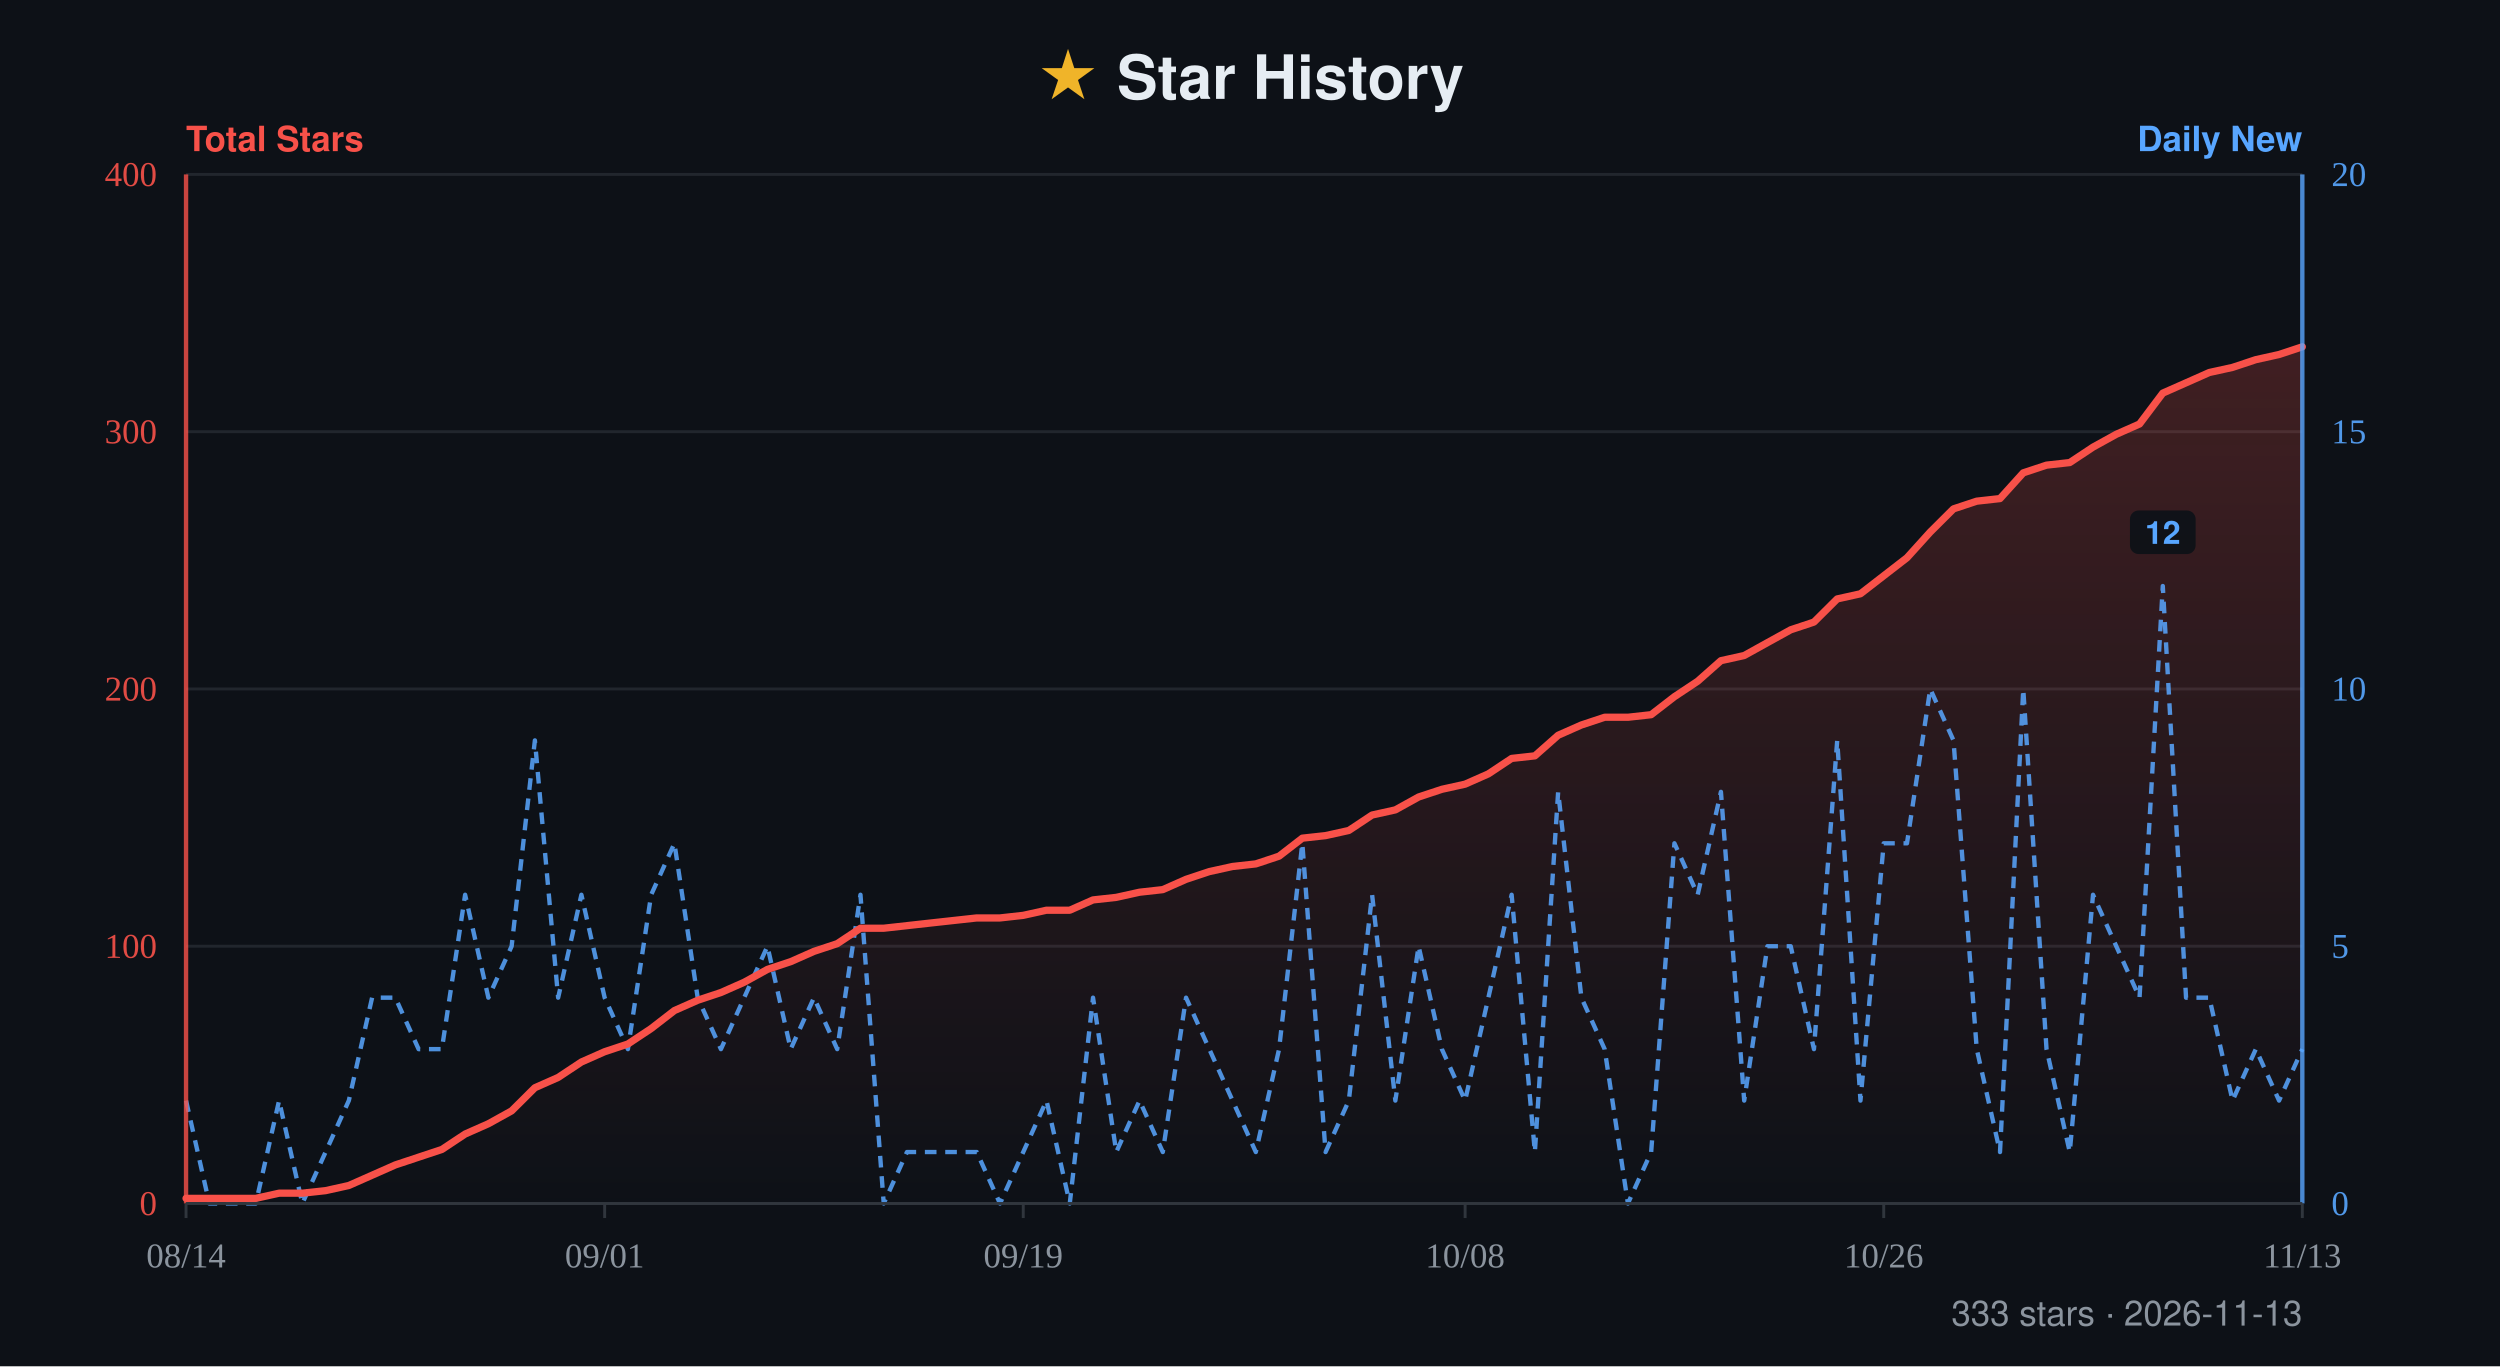
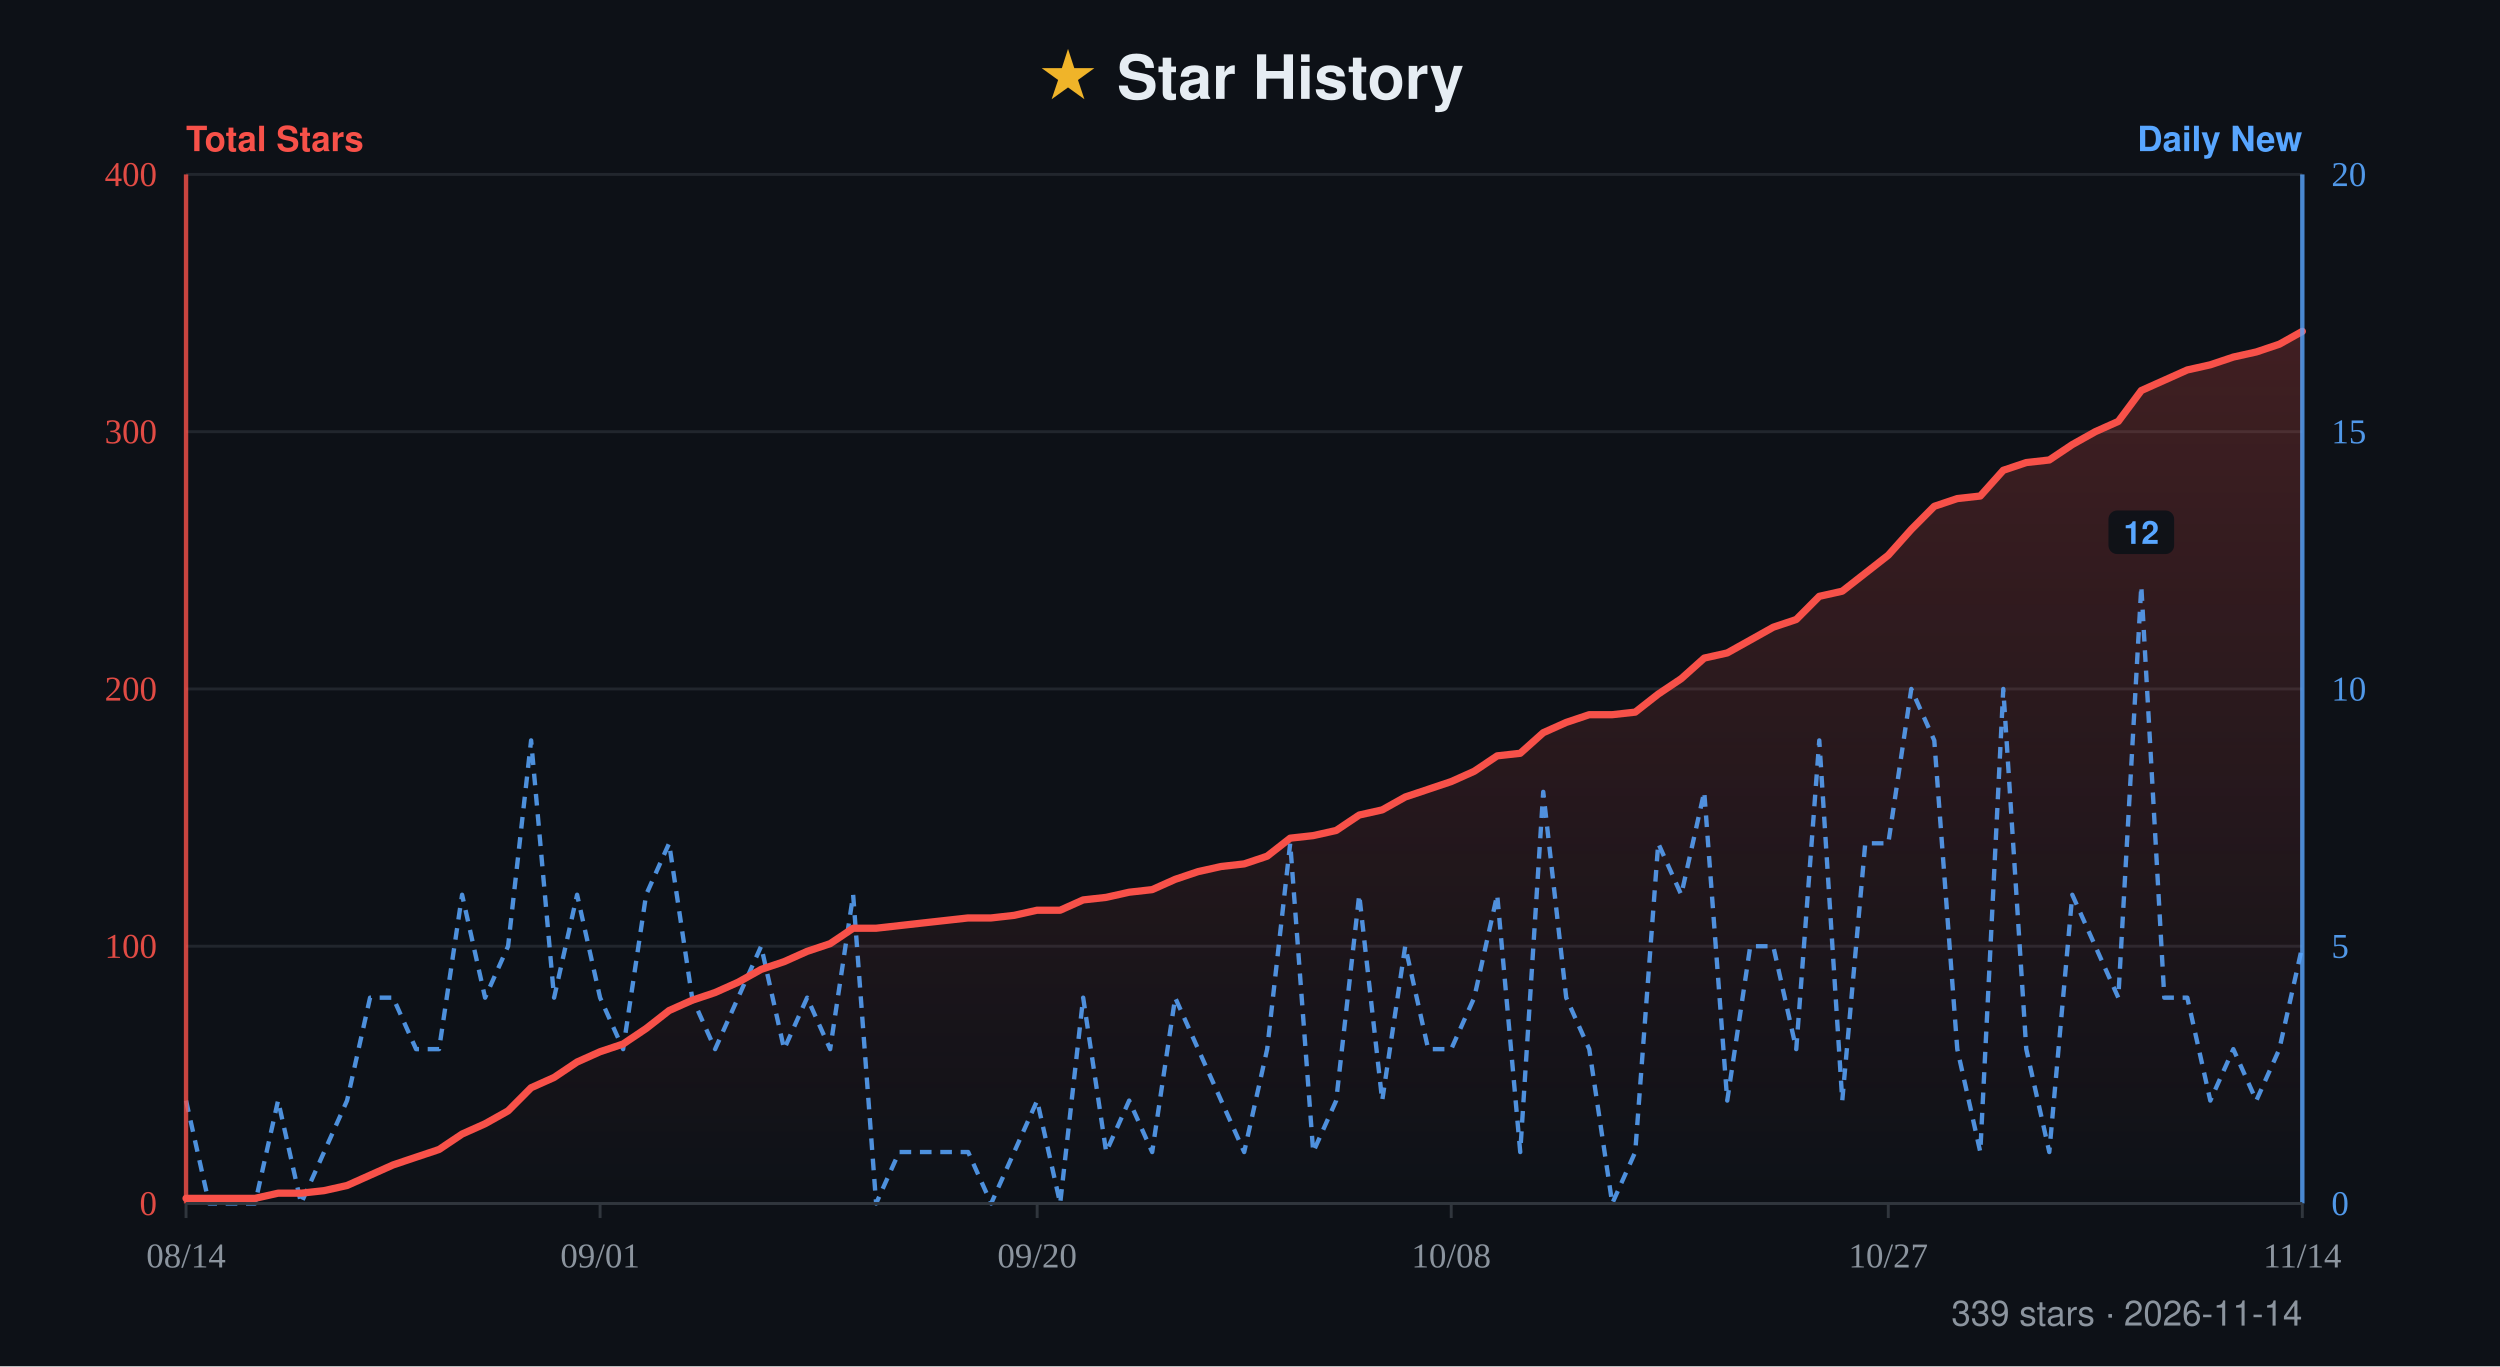
- <svg xmlns="http://www.w3.org/2000/svg" width="860" height="470" viewBox="0 0 860 470" role="img" aria-label="Star history for xiajiajun516/dsh-config-manager: 333 stars, series from 2026-08-14 to 2026-11-13">
+ <svg xmlns="http://www.w3.org/2000/svg" width="860" height="470" viewBox="0 0 860 470" role="img" aria-label="Star history for xiajiajun516/dsh-config-manager: 339 stars, series from 2026-08-14 to 2026-11-14">
  <defs>
    <linearGradient id="fill" x1="0" y1="0" x2="0" y2="1">
      <stop offset="0%" stop-color="#f85149" stop-opacity="0.22" />
      <stop offset="100%" stop-color="#f85149" stop-opacity="0" />
    </linearGradient>
  </defs>
  <rect width="860" height="470" fill="#0d1117" />
  <text x="50%" y="34" text-anchor="middle" font-family="-apple-system, BlinkMacSystemFont, 'Segoe UI', Helvetica, Arial, sans-serif" font-size="21" font-weight="700" fill="#e6edf3">
    <tspan fill="#f0b429">★</tspan> Star History</text>
  <text x="64" y="52" font-family="-apple-system, BlinkMacSystemFont, 'Segoe UI', Helvetica, Arial, sans-serif" font-size="12" font-weight="600" fill="#f85149">Total Stars</text>
  <text x="792" y="52" text-anchor="end" font-family="-apple-system, BlinkMacSystemFont, 'Segoe UI', Helvetica, Arial, sans-serif" font-size="12" font-weight="600" fill="#58a6ff">Daily New</text>
  <line x1="64" y1="60" x2="792" y2="60" stroke="#21262d" stroke-width="1" />
  <text x="54" y="64" text-anchor="end" font-size="12" fill="#f85149" opacity="0.9">400</text>
  <text x="802" y="64" text-anchor="start" font-size="12" fill="#58a6ff" opacity="0.9">20</text>
  <line x1="64" y1="148.5" x2="792" y2="148.5" stroke="#21262d" stroke-width="1" />
  <text x="54" y="152.5" text-anchor="end" font-size="12" fill="#f85149" opacity="0.9">300</text>
  <text x="802" y="152.5" text-anchor="start" font-size="12" fill="#58a6ff" opacity="0.9">15</text>
  <line x1="64" y1="237" x2="792" y2="237" stroke="#21262d" stroke-width="1" />
  <text x="54" y="241" text-anchor="end" font-size="12" fill="#f85149" opacity="0.9">200</text>
  <text x="802" y="241" text-anchor="start" font-size="12" fill="#58a6ff" opacity="0.9">10</text>
  <line x1="64" y1="325.5" x2="792" y2="325.5" stroke="#21262d" stroke-width="1" />
  <text x="54" y="329.5" text-anchor="end" font-size="12" fill="#f85149" opacity="0.9">100</text>
  <text x="802" y="329.5" text-anchor="start" font-size="12" fill="#58a6ff" opacity="0.9">5</text>
  <line x1="64" y1="414" x2="792" y2="414" stroke="#21262d" stroke-width="1" />
  <text x="54" y="418" text-anchor="end" font-size="12" fill="#f85149" opacity="0.9">0</text>
  <text x="802" y="418" text-anchor="start" font-size="12" fill="#58a6ff" opacity="0.9">0</text>
-   <path d="M64 414 L64 412.23 L72 412.23 L80 412.23 L88 412.23 L96 410.46 L104 410.46 L112 409.58 L120 407.81 L128 404.27 L136 400.73 L144 398.07 L152 395.42 L160 390.11 L168 386.57 L176 382.14 L184 374.18 L192 370.64 L200 365.33 L208 361.79 L216 359.13 L224 353.82 L232 347.63 L240 344.09 L248 341.43 L256 337.89 L264 333.47 L272 330.81 L280 327.27 L288 324.62 L296 319.31 L304 319.31 L312 318.42 L320 317.53 L328 316.65 L336 315.77 L344 315.77 L352 314.88 L360 313.11 L368 313.11 L376 309.57 L384 308.69 L392 306.92 L400 306.03 L408 302.49 L416 299.83 L424 298.07 L432 297.18 L440 294.52 L448 288.33 L456 287.45 L464 285.68 L472 280.37 L480 278.6 L488 274.17 L496 271.52 L504 269.75 L512 266.21 L520 260.9 L528 260.01 L536 252.93 L544 249.39 L552 246.74 L560 246.74 L568 245.85 L576 239.66 L584 234.35 L592 227.27 L600 225.5 L608 221.07 L616 216.65 L624 213.99 L632 206.03 L640 204.26 L648 198.06 L656 191.87 L664 183.02 L672 175.05 L680 172.4 L688 171.51 L696 162.66 L704 160.01 L712 159.12 L720 153.81 L728 149.39 L736 145.85 L744 135.23 L752 131.69 L760 128.14 L768 126.38 L776 123.72 L784 121.95 L792 119.3 L792 414 Z" fill="url(#fill)" />
-   <path d="M64 378.6 L72 414 L80 414 L88 414 L96 378.6 L104 414 L112 396.3 L120 378.6 L128 343.2 L136 343.2 L144 360.9 L152 360.9 L160 307.8 L168 343.2 L176 325.5 L184 254.7 L192 343.2 L200 307.8 L208 343.2 L216 360.9 L224 307.8 L232 290.1 L240 343.2 L248 360.9 L256 343.2 L264 325.5 L272 360.9 L280 343.2 L288 360.9 L296 307.8 L304 414 L312 396.3 L320 396.3 L328 396.3 L336 396.3 L344 414 L352 396.3 L360 378.6 L368 414 L376 343.2 L384 396.3 L392 378.6 L400 396.3 L408 343.2 L416 360.9 L424 378.6 L432 396.3 L440 360.9 L448 290.1 L456 396.3 L464 378.6 L472 307.8 L480 378.6 L488 325.5 L496 360.9 L504 378.6 L512 343.2 L520 307.8 L528 396.3 L536 272.4 L544 343.2 L552 360.9 L560 414 L568 396.3 L576 290.1 L584 307.8 L592 272.4 L600 378.6 L608 325.5 L616 325.5 L624 360.9 L632 254.7 L640 378.6 L648 290.1 L656 290.1 L664 237 L672 254.7 L680 360.9 L688 396.3 L696 237 L704 360.9 L712 396.3 L720 307.8 L728 325.5 L736 343.2 L744 201.6 L752 343.2 L760 343.2 L768 378.6 L776 360.9 L784 378.6 L792 360.9" fill="none" stroke="#58a6ff" stroke-width="1.5" stroke-dasharray="4 3" stroke-linejoin="round" opacity="0.85" />
+   <path d="M64 414 L64 412.23 L71.91 412.23 L79.83 412.23 L87.74 412.23 L95.65 410.46 L103.57 410.46 L111.48 409.58 L119.39 407.81 L127.3 404.27 L135.22 400.73 L143.13 398.07 L151.04 395.42 L158.96 390.11 L166.87 386.57 L174.78 382.14 L182.7 374.18 L190.61 370.64 L198.52 365.33 L206.43 361.79 L214.35 359.13 L222.26 353.82 L230.17 347.63 L238.09 344.09 L246 341.43 L253.91 337.89 L261.83 333.47 L269.74 330.81 L277.65 327.27 L285.57 324.62 L293.48 319.31 L301.39 319.31 L309.3 318.42 L317.22 317.53 L325.13 316.65 L333.04 315.77 L340.96 315.77 L348.87 314.88 L356.78 313.11 L364.7 313.11 L372.61 309.57 L380.52 308.69 L388.43 306.92 L396.35 306.03 L404.26 302.49 L412.17 299.83 L420.09 298.07 L428 297.18 L435.91 294.52 L443.83 288.33 L451.74 287.45 L459.65 285.68 L467.57 280.37 L475.48 278.6 L483.39 274.17 L491.3 271.52 L499.22 268.86 L507.13 265.32 L515.04 260.01 L522.96 259.13 L530.87 252.05 L538.78 248.51 L546.7 245.85 L554.61 245.85 L562.52 244.97 L570.43 238.77 L578.35 233.46 L586.26 226.38 L594.17 224.61 L602.09 220.19 L610 215.76 L617.91 213.11 L625.83 205.14 L633.74 203.37 L641.65 197.18 L649.57 190.98 L657.48 182.13 L665.39 174.17 L673.3 171.51 L681.22 170.63 L689.13 161.78 L697.04 159.12 L704.96 158.23 L712.87 152.93 L720.78 148.5 L728.7 144.96 L736.61 134.34 L744.52 130.8 L752.43 127.26 L760.35 125.49 L768.26 122.83 L776.17 121.07 L784.09 118.41 L792 113.99 L792 414 Z" fill="url(#fill)" />
+   <path d="M64 378.6 L71.91 414 L79.83 414 L87.74 414 L95.65 378.6 L103.57 414 L111.48 396.3 L119.39 378.6 L127.3 343.2 L135.22 343.2 L143.13 360.9 L151.04 360.9 L158.96 307.8 L166.87 343.2 L174.78 325.5 L182.7 254.7 L190.61 343.2 L198.52 307.8 L206.43 343.2 L214.35 360.9 L222.26 307.8 L230.17 290.1 L238.09 343.2 L246 360.9 L253.91 343.2 L261.83 325.5 L269.74 360.9 L277.65 343.2 L285.57 360.9 L293.48 307.8 L301.39 414 L309.3 396.3 L317.22 396.3 L325.13 396.3 L333.04 396.3 L340.96 414 L348.87 396.3 L356.78 378.6 L364.7 414 L372.61 343.2 L380.52 396.3 L388.43 378.6 L396.35 396.3 L404.26 343.2 L412.17 360.9 L420.09 378.6 L428 396.3 L435.91 360.9 L443.83 290.1 L451.74 396.3 L459.65 378.6 L467.57 307.8 L475.48 378.6 L483.39 325.5 L491.3 360.9 L499.22 360.9 L507.13 343.2 L515.04 307.8 L522.96 396.3 L530.87 272.4 L538.78 343.2 L546.7 360.9 L554.61 414 L562.52 396.3 L570.43 290.1 L578.35 307.8 L586.26 272.4 L594.17 378.6 L602.09 325.5 L610 325.5 L617.91 360.9 L625.83 254.7 L633.74 378.6 L641.65 290.1 L649.57 290.1 L657.48 237 L665.39 254.7 L673.3 360.9 L681.22 396.3 L689.13 237 L697.04 360.9 L704.96 396.3 L712.87 307.8 L720.78 325.5 L728.7 343.2 L736.61 201.6 L744.52 343.2 L752.43 343.2 L760.35 378.6 L768.26 360.9 L776.17 378.6 L784.09 360.9 L792 325.5" fill="none" stroke="#58a6ff" stroke-width="1.5" stroke-dasharray="4 3" stroke-linejoin="round" opacity="0.85" />
  <g>
-     <rect x="732.7" y="175.6" width="22.6" height="15" rx="3" fill="#0d1117" opacity="0.92" />
-     <text x="744" y="187.1" text-anchor="middle" font-family="-apple-system, BlinkMacSystemFont, 'Segoe UI', Helvetica, Arial, sans-serif" font-size="11" font-weight="600" fill="#58a6ff">12</text>
+     <rect x="725.31" y="175.6" width="22.6" height="15" rx="3" fill="#0d1117" opacity="0.92" />
+     <text x="736.61" y="187.1" text-anchor="middle" font-family="-apple-system, BlinkMacSystemFont, 'Segoe UI', Helvetica, Arial, sans-serif" font-size="11" font-weight="600" fill="#58a6ff">12</text>
  </g>
-   <path d="M64 412.23 L72 412.23 L80 412.23 L88 412.23 L96 410.46 L104 410.46 L112 409.58 L120 407.81 L128 404.27 L136 400.73 L144 398.07 L152 395.42 L160 390.11 L168 386.57 L176 382.14 L184 374.18 L192 370.64 L200 365.33 L208 361.79 L216 359.13 L224 353.82 L232 347.63 L240 344.09 L248 341.43 L256 337.89 L264 333.47 L272 330.81 L280 327.27 L288 324.62 L296 319.31 L304 319.31 L312 318.42 L320 317.53 L328 316.65 L336 315.77 L344 315.77 L352 314.88 L360 313.11 L368 313.11 L376 309.57 L384 308.69 L392 306.92 L400 306.03 L408 302.49 L416 299.83 L424 298.07 L432 297.18 L440 294.52 L448 288.33 L456 287.45 L464 285.68 L472 280.37 L480 278.6 L488 274.17 L496 271.52 L504 269.75 L512 266.21 L520 260.9 L528 260.01 L536 252.93 L544 249.39 L552 246.74 L560 246.74 L568 245.85 L576 239.66 L584 234.35 L592 227.27 L600 225.5 L608 221.07 L616 216.65 L624 213.99 L632 206.03 L640 204.26 L648 198.06 L656 191.87 L664 183.02 L672 175.05 L680 172.4 L688 171.51 L696 162.66 L704 160.01 L712 159.12 L720 153.81 L728 149.39 L736 145.85 L744 135.23 L752 131.69 L760 128.14 L768 126.38 L776 123.72 L784 121.95 L792 119.3" fill="none" stroke="#f85149" stroke-width="2.5" stroke-linejoin="round" stroke-linecap="round" />
+   <path d="M64 412.23 L71.91 412.23 L79.83 412.23 L87.74 412.23 L95.65 410.46 L103.57 410.46 L111.48 409.58 L119.39 407.81 L127.3 404.27 L135.22 400.73 L143.13 398.07 L151.04 395.42 L158.96 390.11 L166.87 386.57 L174.78 382.14 L182.7 374.18 L190.61 370.64 L198.52 365.33 L206.43 361.79 L214.35 359.13 L222.26 353.82 L230.17 347.63 L238.09 344.09 L246 341.43 L253.91 337.89 L261.83 333.47 L269.74 330.81 L277.65 327.27 L285.57 324.62 L293.48 319.31 L301.39 319.31 L309.3 318.42 L317.22 317.53 L325.13 316.65 L333.04 315.77 L340.96 315.77 L348.87 314.88 L356.78 313.11 L364.7 313.11 L372.61 309.57 L380.52 308.69 L388.43 306.92 L396.35 306.03 L404.26 302.49 L412.17 299.83 L420.09 298.07 L428 297.18 L435.91 294.52 L443.83 288.33 L451.74 287.45 L459.65 285.68 L467.57 280.37 L475.48 278.6 L483.39 274.17 L491.3 271.52 L499.22 268.86 L507.13 265.32 L515.04 260.01 L522.96 259.13 L530.87 252.05 L538.78 248.51 L546.7 245.85 L554.61 245.85 L562.52 244.97 L570.43 238.77 L578.35 233.46 L586.26 226.38 L594.17 224.61 L602.09 220.19 L610 215.76 L617.91 213.11 L625.83 205.14 L633.74 203.37 L641.65 197.18 L649.57 190.98 L657.48 182.13 L665.39 174.17 L673.3 171.51 L681.22 170.63 L689.13 161.78 L697.04 159.12 L704.96 158.23 L712.87 152.93 L720.78 148.5 L728.7 144.96 L736.61 134.34 L744.52 130.8 L752.43 127.26 L760.35 125.49 L768.26 122.83 L776.17 121.07 L784.09 118.41 L792 113.99" fill="none" stroke="#f85149" stroke-width="2.5" stroke-linejoin="round" stroke-linecap="round" />
  <line x1="64" y1="60" x2="64" y2="414" stroke="#f85149" stroke-width="1.5" opacity="0.8" />
  <line x1="792" y1="60" x2="792" y2="414" stroke="#58a6ff" stroke-width="1.5" opacity="0.8" />
  <line x1="64" y1="414" x2="792" y2="414" stroke="#30363d" stroke-width="1" />
  <line x1="64" y1="414" x2="64" y2="419" stroke="#30363d" stroke-width="1" />
  <text x="64" y="436" text-anchor="middle" font-size="12" fill="#8b949e">08/14</text>
-   <line x1="208" y1="414" x2="208" y2="419" stroke="#30363d" stroke-width="1" />
-   <text x="208" y="436" text-anchor="middle" font-size="12" fill="#8b949e">09/01</text>
-   <line x1="352" y1="414" x2="352" y2="419" stroke="#30363d" stroke-width="1" />
-   <text x="352" y="436" text-anchor="middle" font-size="12" fill="#8b949e">09/19</text>
-   <line x1="504" y1="414" x2="504" y2="419" stroke="#30363d" stroke-width="1" />
-   <text x="504" y="436" text-anchor="middle" font-size="12" fill="#8b949e">10/08</text>
-   <line x1="648" y1="414" x2="648" y2="419" stroke="#30363d" stroke-width="1" />
-   <text x="648" y="436" text-anchor="middle" font-size="12" fill="#8b949e">10/26</text>
+   <line x1="206.43" y1="414" x2="206.43" y2="419" stroke="#30363d" stroke-width="1" />
+   <text x="206.43" y="436" text-anchor="middle" font-size="12" fill="#8b949e">09/01</text>
+   <line x1="356.78" y1="414" x2="356.78" y2="419" stroke="#30363d" stroke-width="1" />
+   <text x="356.78" y="436" text-anchor="middle" font-size="12" fill="#8b949e">09/20</text>
+   <line x1="499.22" y1="414" x2="499.22" y2="419" stroke="#30363d" stroke-width="1" />
+   <text x="499.22" y="436" text-anchor="middle" font-size="12" fill="#8b949e">10/08</text>
+   <line x1="649.57" y1="414" x2="649.57" y2="419" stroke="#30363d" stroke-width="1" />
+   <text x="649.57" y="436" text-anchor="middle" font-size="12" fill="#8b949e">10/27</text>
  <line x1="792" y1="414" x2="792" y2="419" stroke="#30363d" stroke-width="1" />
-   <text x="792" y="436" text-anchor="middle" font-size="12" fill="#8b949e">11/13</text>
-   <text x="792" y="456" text-anchor="end" font-family="-apple-system, BlinkMacSystemFont, 'Segoe UI', Helvetica, Arial, sans-serif" font-size="12" fill="#8b949e">333 stars · 2026-11-13</text>
+   <text x="792" y="436" text-anchor="middle" font-size="12" fill="#8b949e">11/14</text>
+   <text x="792" y="456" text-anchor="end" font-family="-apple-system, BlinkMacSystemFont, 'Segoe UI', Helvetica, Arial, sans-serif" font-size="12" fill="#8b949e">339 stars · 2026-11-14</text>
</svg>
